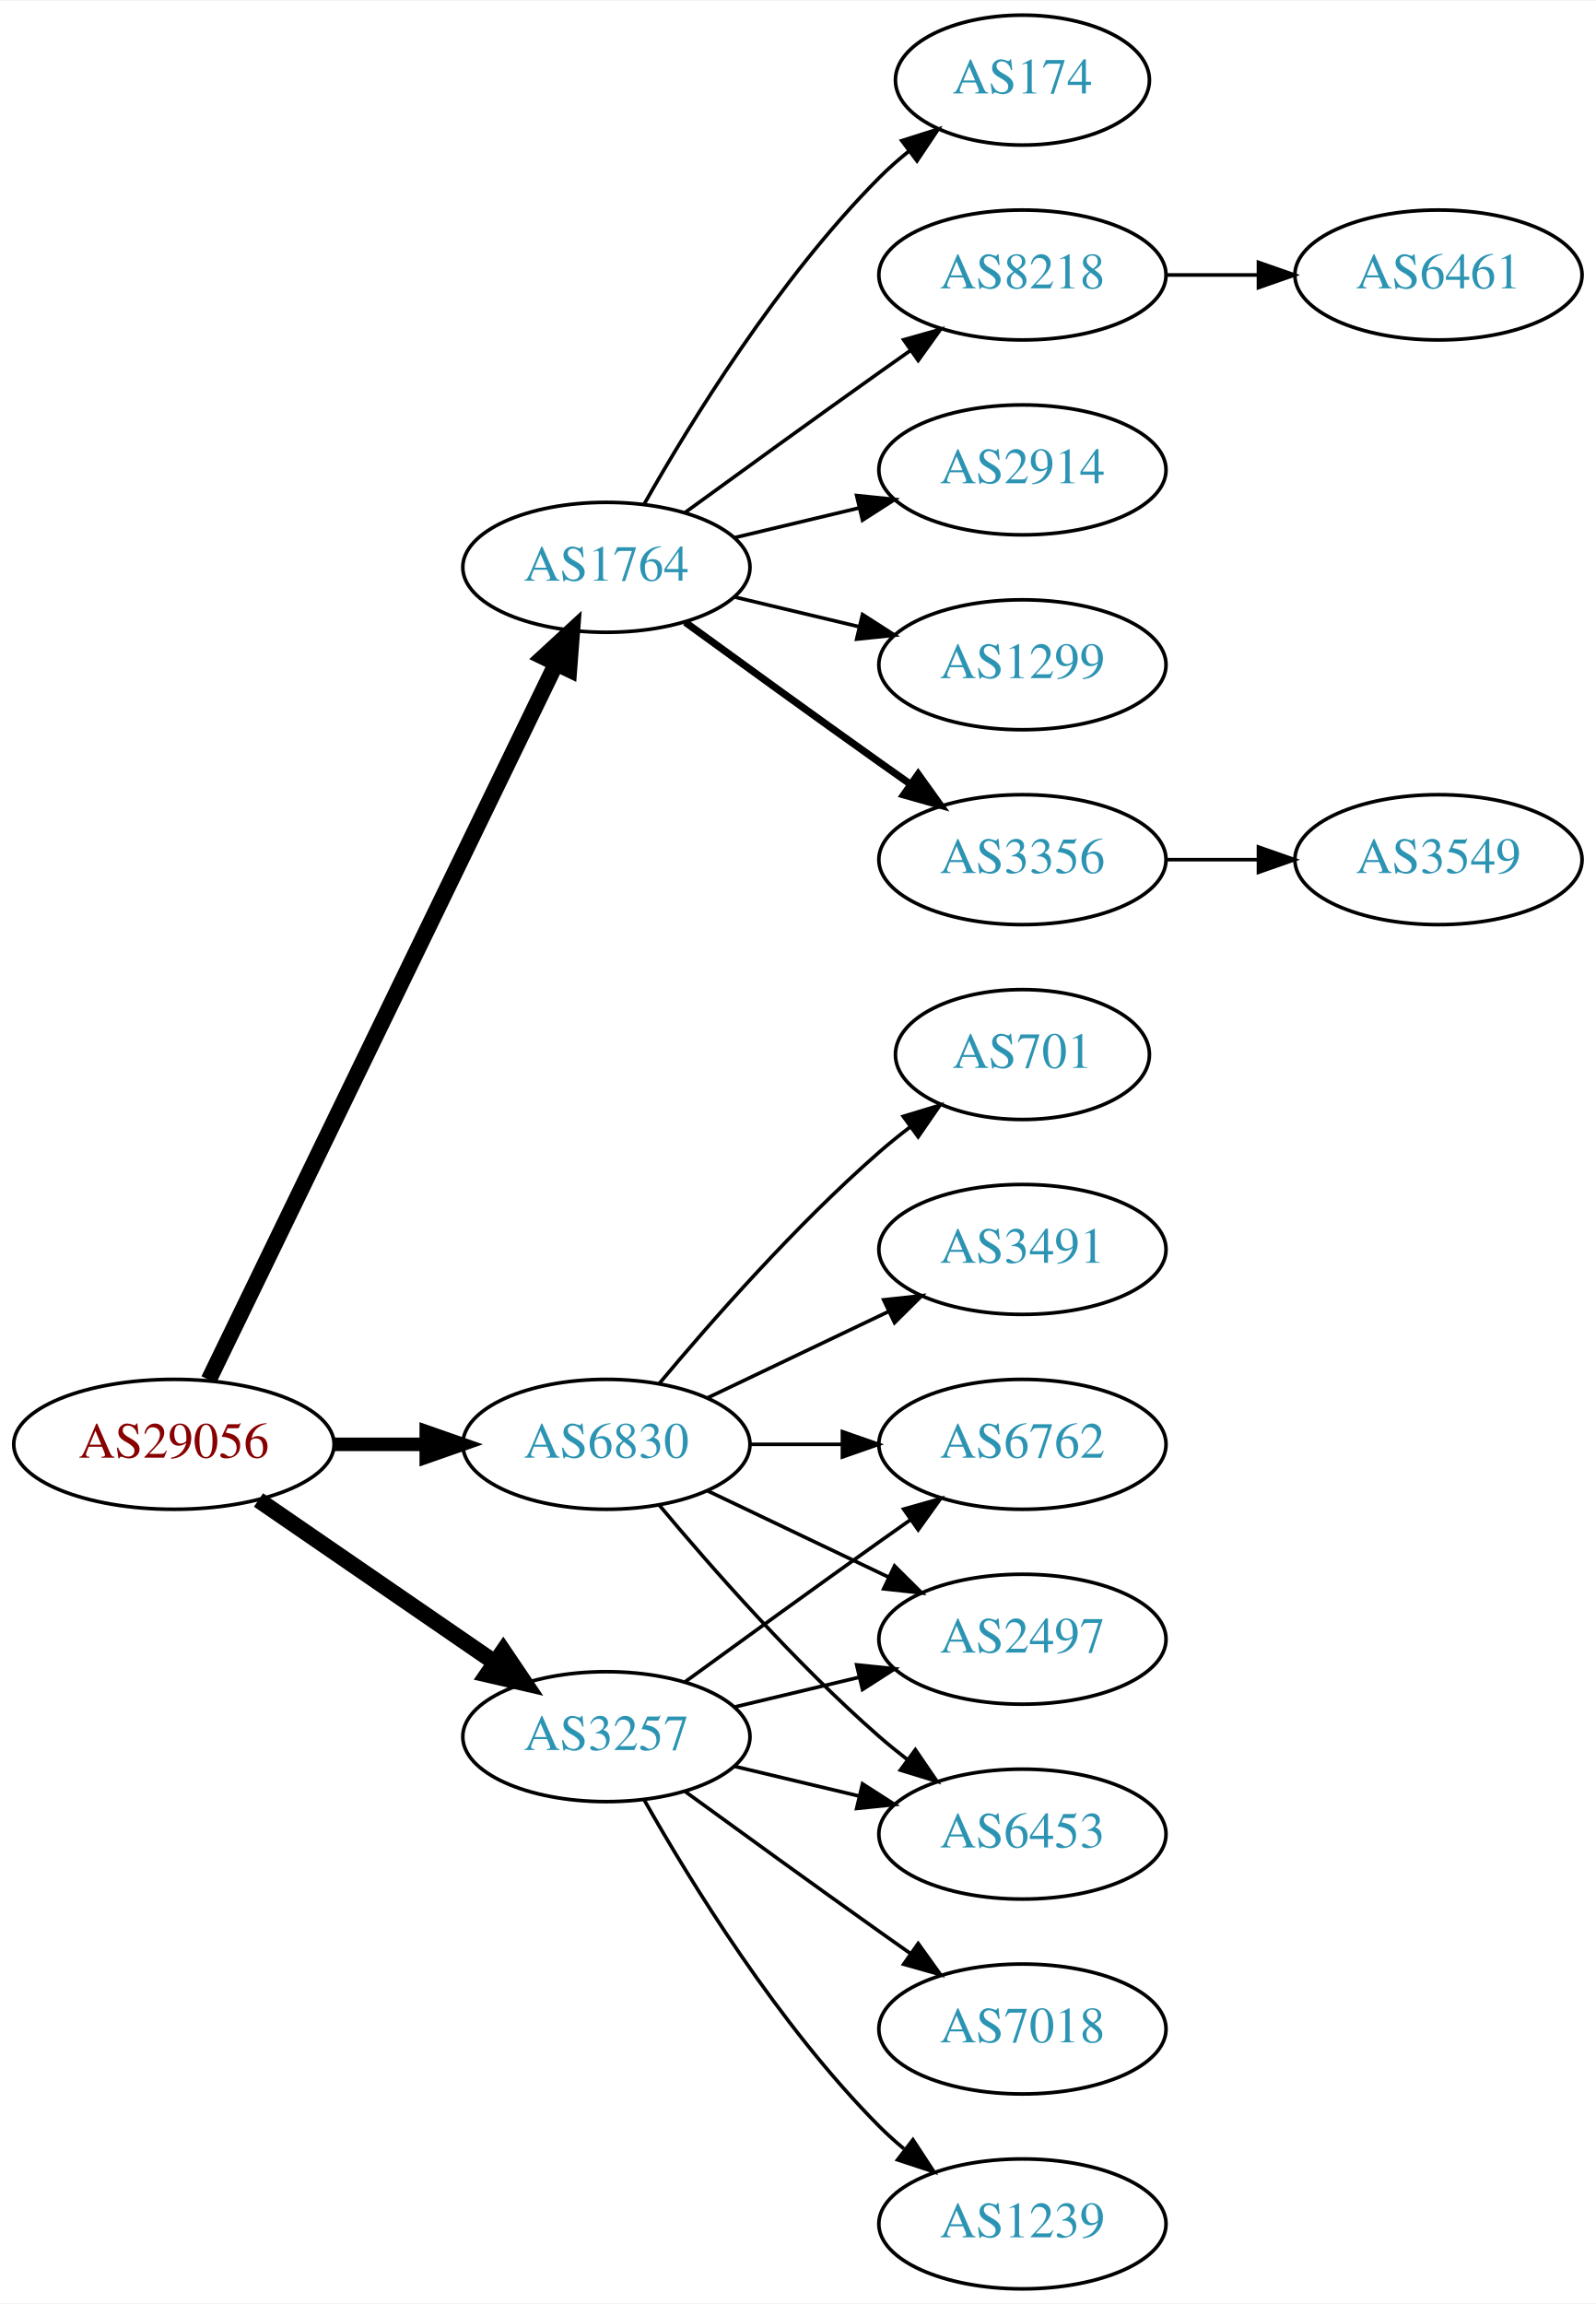
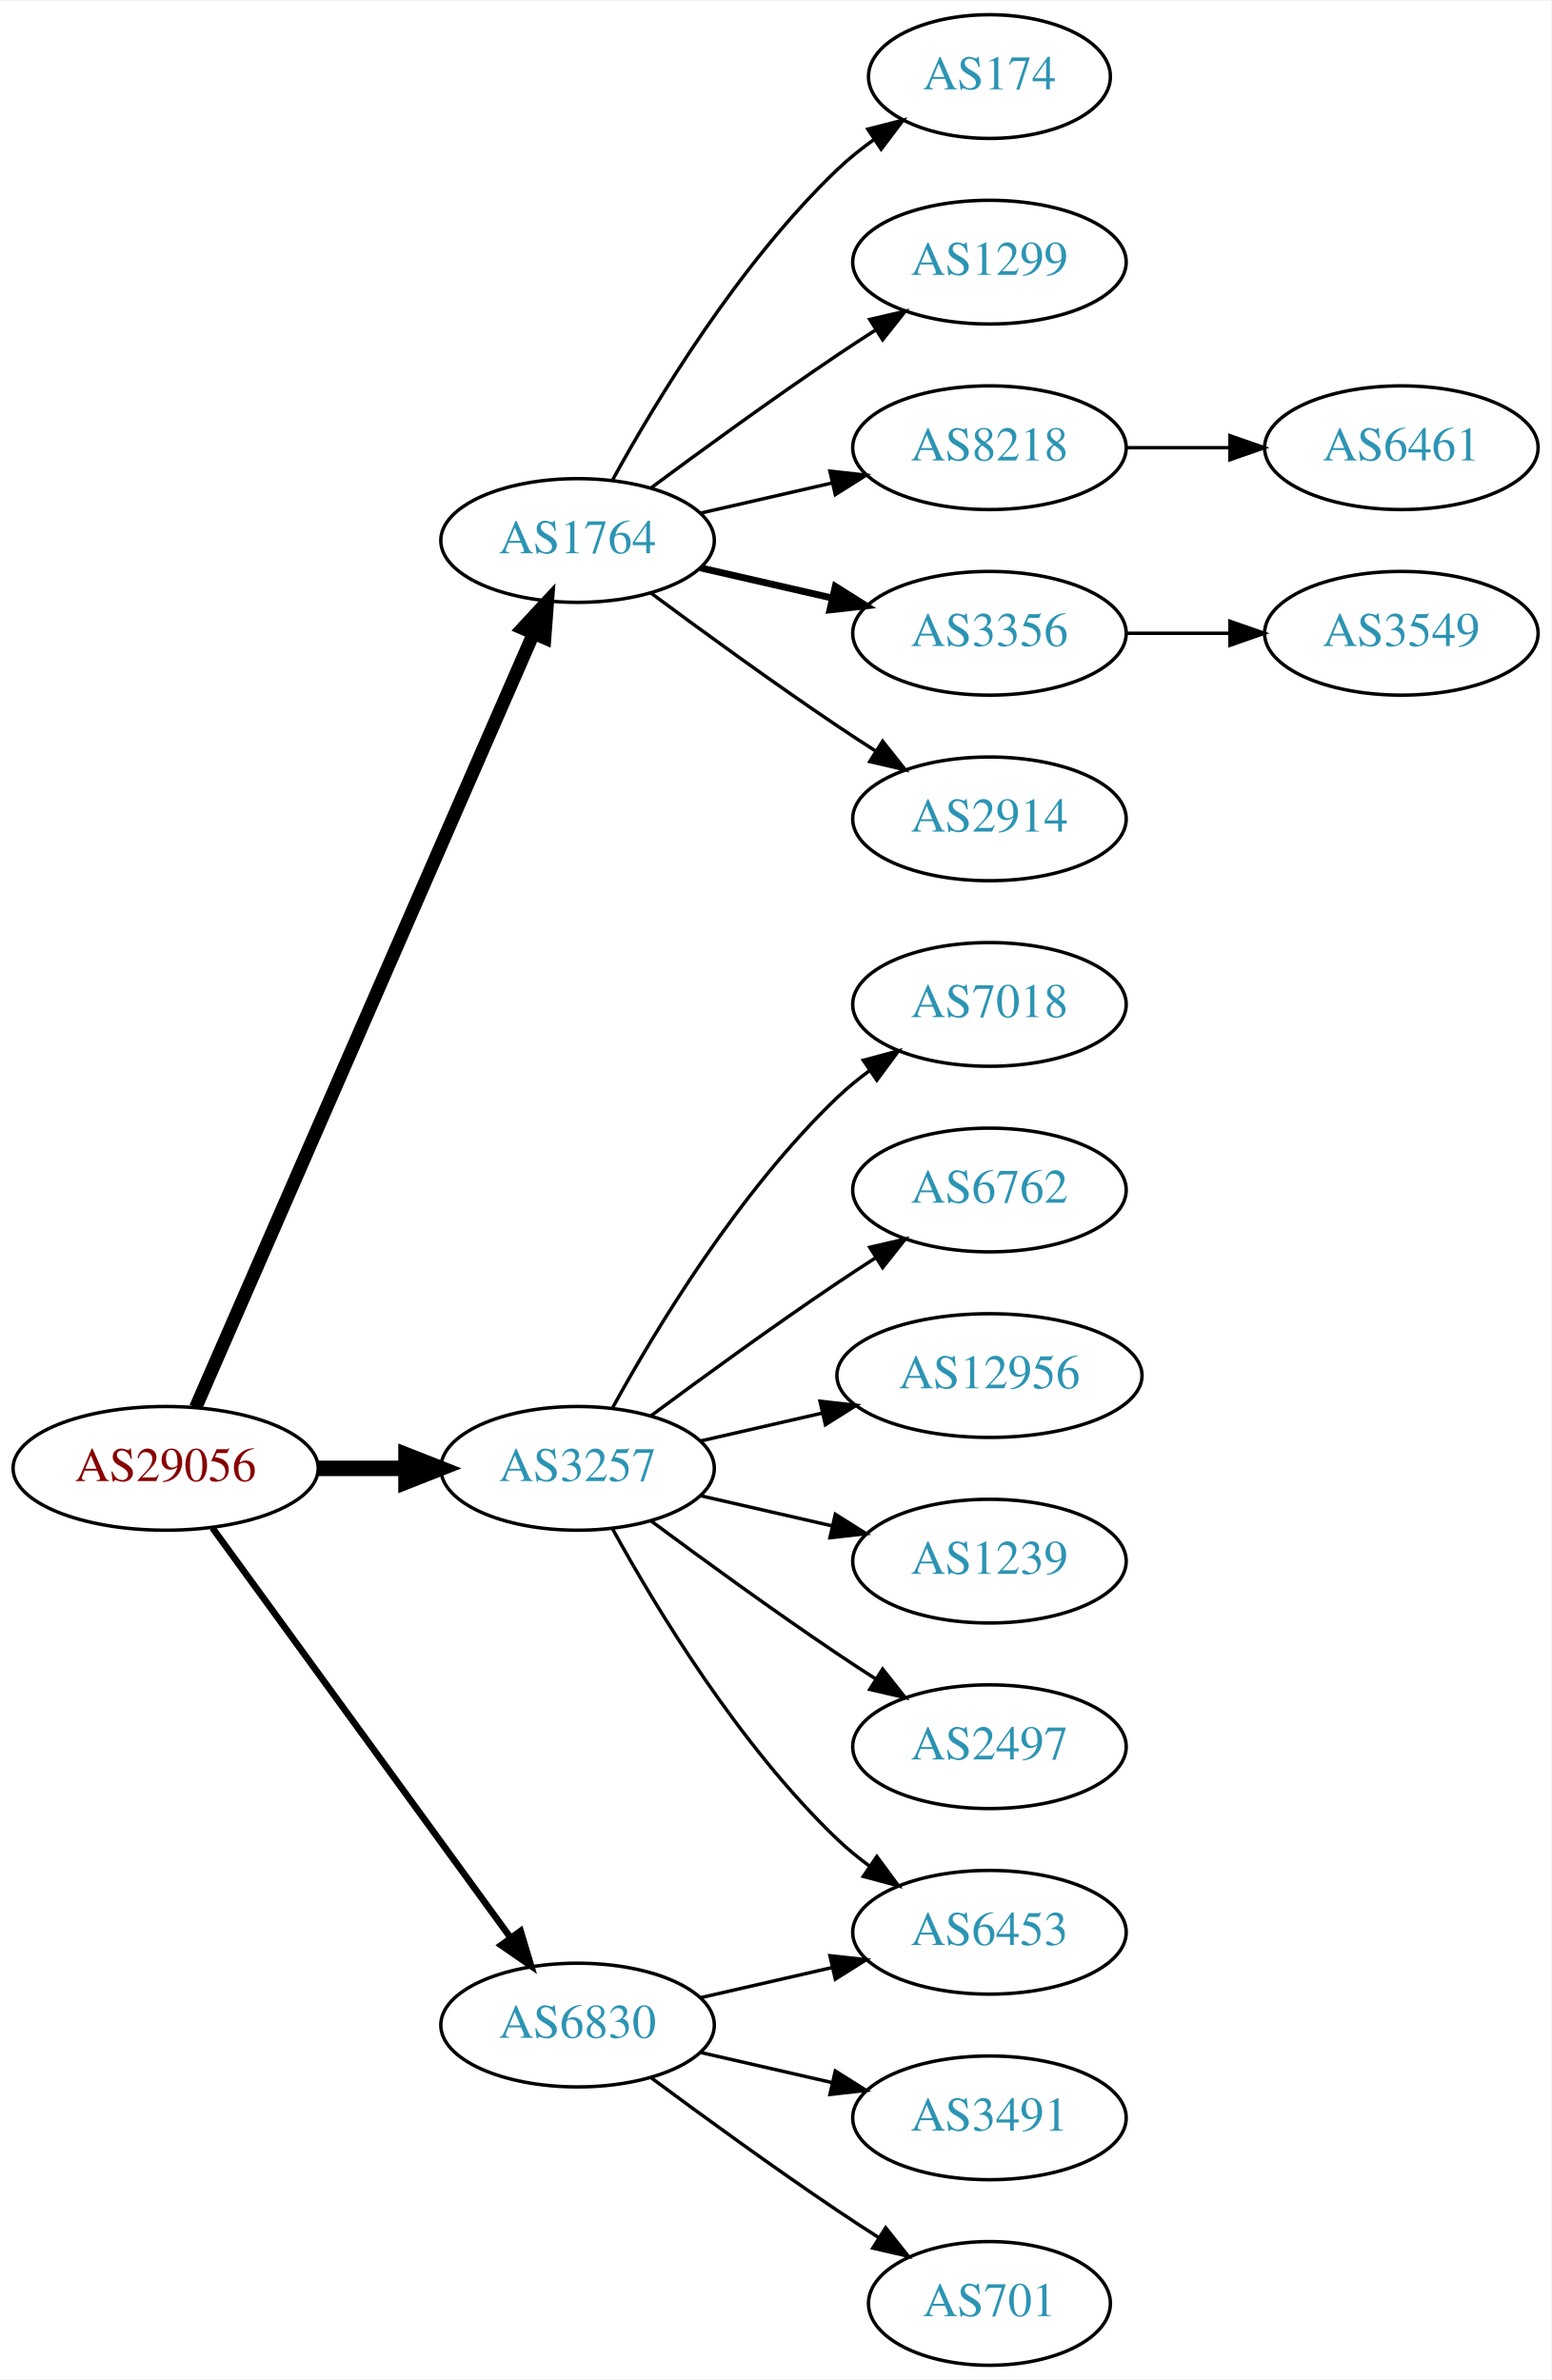
- <svg xmlns="http://www.w3.org/2000/svg" xmlns:xlink="http://www.w3.org/1999/xlink" width="442pt" height="638pt" viewBox="0.00 0.00 442.27 638.00">
-   <g id="graph0" class="graph" transform="scale(1 1) rotate(0) translate(4 634)">
-     <polygon fill="white" stroke="none" points="-4,4 -4,-634 438.271,-634 438.271,4 -4,4" />
+ <svg xmlns="http://www.w3.org/2000/svg" xmlns:xlink="http://www.w3.org/1999/xlink" width="451pt" height="692pt" viewBox="0.00 0.00 451.37 692.00">
+   <g id="graph0" class="graph" transform="scale(1 1) rotate(0) translate(4 688)">
+     <polygon fill="white" stroke="none" points="-4,4 -4,-688 447.37,-688 447.37,4 -4,4" />
    <g id="node1" class="node">
      <g id="a_node1">
        <a xlink:href="/asn/29056" xlink:title="AS29056 ~ Citycom Telekommunikation GmbH [AT]">
-           <ellipse fill="#ffffff" stroke="black" cx="44.196" cy="-234" rx="44.393" ry="18" />
-           <text text-anchor="middle" x="44.196" y="-230.3" font-family="Times,serif" font-size="14.00" fill="#880000">AS29056</text>
+           <ellipse fill="#ffffff" stroke="black" cx="44.196" cy="-261" rx="44.393" ry="18" />
+           <text text-anchor="middle" x="44.196" y="-257.3" font-family="Times,serif" font-size="14.00" fill="#880000">AS29056</text>
        </a>
      </g>
    </g>
    <g id="node2" class="node">
      <g id="a_node2">
        <a xlink:href="/asn/1764" xlink:title="AS1764 ~ NEXTLAYER-AS [AT]">
-           <ellipse fill="#ffffff" stroke="black" cx="164.039" cy="-477" rx="39.794" ry="18" />
-           <text text-anchor="middle" x="164.039" y="-473.3" font-family="Times,serif" font-size="14.00" fill="#2c94b3">AS1764</text>
+           <ellipse fill="#ffffff" stroke="black" cx="164.039" cy="-531" rx="39.794" ry="18" />
+           <text text-anchor="middle" x="164.039" y="-527.3" font-family="Times,serif" font-size="14.00" fill="#2c94b3">AS1764</text>
        </a>
      </g>
    </g>
    <g id="edge1" class="edge">
-       <path fill="none" stroke="black" stroke-width="4.5" d="M53.861,-251.868C74.342,-294.101 125.829,-400.272 150.055,-450.227" />
-       <polygon fill="black" stroke="black" stroke-width="4.5" points="146.613,-452.154 154.52,-459.433 153.699,-448.717 146.613,-452.154" />
+       <path fill="none" stroke="black" stroke-width="3.857" d="M52.928,-278.715C73.029,-324.771 127.038,-448.514 151.141,-503.739" />
+       <polygon fill="black" stroke="black" stroke-width="3.857" points="148.07,-505.454 155.278,-513.219 154.486,-502.654 148.07,-505.454" />
    </g>
    <g id="node3" class="node">
      <g id="a_node3">
        <a xlink:href="/asn/3257" xlink:title="AS3257 ~ GTT [DE]">
-           <ellipse fill="#ffffff" stroke="black" cx="164.039" cy="-153" rx="39.794" ry="18" />
-           <text text-anchor="middle" x="164.039" y="-149.3" font-family="Times,serif" font-size="14.00" fill="#2c94b3">AS3257</text>
+           <ellipse fill="#ffffff" stroke="black" cx="164.039" cy="-261" rx="39.794" ry="18" />
+           <text text-anchor="middle" x="164.039" y="-257.3" font-family="Times,serif" font-size="14.00" fill="#2c94b3">AS3257</text>
        </a>
      </g>
    </g>
    <g id="edge2" class="edge">
-       <path fill="none" stroke="black" stroke-width="4.5" d="M67.639,-218.574C86.22,-205.802 112.781,-187.545 133.161,-173.537" />
-       <polygon fill="black" stroke="black" stroke-width="4.5" points="135.464,-176.731 141.475,-167.822 131.003,-170.242 135.464,-176.731" />
+       <path fill="none" stroke="black" stroke-width="4.5" d="M88.407,-261C96.72,-261 105.482,-261 113.965,-261" />
+       <polygon fill="black" stroke="black" stroke-width="4.5" points="114.123,-264.938 124.123,-261 114.123,-257.063 114.123,-264.938" />
    </g>
    <g id="node4" class="node">
      <g id="a_node4">
        <a xlink:href="/asn/6830" xlink:title="AS6830 ~ LGI-UPC [AT]">
-           <ellipse fill="#ffffff" stroke="black" cx="164.039" cy="-234" rx="39.794" ry="18" />
-           <text text-anchor="middle" x="164.039" y="-230.3" font-family="Times,serif" font-size="14.00" fill="#2c94b3">AS6830</text>
+           <ellipse fill="#ffffff" stroke="black" cx="164.039" cy="-99" rx="39.794" ry="18" />
+           <text text-anchor="middle" x="164.039" y="-95.3" font-family="Times,serif" font-size="14.00" fill="#2c94b3">AS6830</text>
        </a>
      </g>
    </g>
    <g id="edge3" class="edge">
-       <path fill="none" stroke="black" stroke-width="3.75" d="M88.407,-234C96.72,-234 105.482,-234 113.965,-234" />
-       <polygon fill="black" stroke="black" stroke-width="3.75" points="114.123,-237.5 124.123,-234 114.123,-230.5 114.123,-237.5" />
+       <path fill="none" stroke="black" stroke-width="1.929" d="M57.807,-243.663C78.628,-215.04 120.29,-157.767 144.479,-124.514" />
+       <polygon fill="black" stroke="black" stroke-width="1.929" points="147.466,-126.358 150.518,-116.212 141.805,-122.24 147.466,-126.358" />
    </g>
    <g id="node5" class="node">
      <g id="a_node5">
-         <a xlink:href="/asn/8218" xlink:title="AS8218 ~ legacy Neotelecoms [FR]">
-           <ellipse fill="#ffffff" stroke="black" cx="279.332" cy="-558" rx="39.794" ry="18" />
-           <text text-anchor="middle" x="279.332" y="-554.3" font-family="Times,serif" font-size="14.00" fill="#2c94b3">AS8218</text>
+         <a xlink:href="/asn/174" xlink:title="AS174 ~ Cogent Communications [US]">
+           <ellipse fill="#ffffff" stroke="black" cx="283.881" cy="-666" rx="35.194" ry="18" />
+           <text text-anchor="middle" x="283.881" y="-662.3" font-family="Times,serif" font-size="14.00" fill="#2c94b3">AS174</text>
        </a>
      </g>
    </g>
    <g id="edge4" class="edge">
-       <path fill="none" stroke="black" d="M185.887,-492.222C200.821,-503.091 221.435,-518.025 239.685,-531 242.506,-533.005 245.449,-535.085 248.397,-537.159" />
-       <polygon fill="black" stroke="black" points="246.424,-540.05 256.621,-542.926 250.443,-534.319 246.424,-540.05" />
+       <path fill="none" stroke="black" d="M174.28,-548.713C186.825,-571.561 211.002,-611.611 239.685,-639 242.939,-642.107 246.606,-645.046 250.393,-647.76" />
+       <polygon fill="black" stroke="black" points="248.495,-650.701 258.761,-653.322 252.37,-644.872 248.495,-650.701" />
    </g>
    <g id="node6" class="node">
      <g id="a_node6">
-         <a xlink:href="/asn/2914" xlink:title="AS2914 ~ NTT America, Inc. [US]">
-           <ellipse fill="#ffffff" stroke="black" cx="279.332" cy="-504" rx="39.794" ry="18" />
-           <text text-anchor="middle" x="279.332" y="-500.3" font-family="Times,serif" font-size="14.00" fill="#2c94b3">AS2914</text>
+         <a xlink:href="/asn/1299" xlink:title="AS1299 ~ Telia Carrier [EU]">
+           <ellipse fill="#ffffff" stroke="black" cx="283.881" cy="-612" rx="39.794" ry="18" />
+           <text text-anchor="middle" x="283.881" y="-608.3" font-family="Times,serif" font-size="14.00" fill="#2c94b3">AS1299</text>
        </a>
      </g>
    </g>
    <g id="edge5" class="edge">
-       <path fill="none" stroke="black" d="M199.646,-485.248C210.517,-487.838 222.671,-490.735 234.114,-493.462" />
-       <polygon fill="black" stroke="black" points="233.397,-496.889 243.936,-495.803 235.02,-490.08 233.397,-496.889" />
+       <path fill="none" stroke="black" d="M185.369,-546.277C200.231,-557.304 220.976,-572.407 239.685,-585 243.234,-587.389 246.984,-589.839 250.733,-592.242" />
+       <polygon fill="black" stroke="black" points="249.059,-595.325 259.381,-597.712 252.801,-589.409 249.059,-595.325" />
    </g>
    <g id="node7" class="node">
      <g id="a_node7">
-         <a xlink:href="/asn/1299" xlink:title="AS1299 ~ Telia Carrier [EU]">
-           <ellipse fill="#ffffff" stroke="black" cx="279.332" cy="-450" rx="39.794" ry="18" />
-           <text text-anchor="middle" x="279.332" y="-446.3" font-family="Times,serif" font-size="14.00" fill="#2c94b3">AS1299</text>
+         <a xlink:href="/asn/8218" xlink:title="AS8218 ~ legacy Neotelecoms [FR]">
+           <ellipse fill="#ffffff" stroke="black" cx="283.881" cy="-558" rx="39.794" ry="18" />
+           <text text-anchor="middle" x="283.881" y="-554.3" font-family="Times,serif" font-size="14.00" fill="#2c94b3">AS8218</text>
        </a>
      </g>
    </g>
    <g id="edge6" class="edge">
-       <path fill="none" stroke="black" d="M199.646,-468.752C210.517,-466.162 222.671,-463.265 234.114,-460.538" />
-       <polygon fill="black" stroke="black" points="235.02,-463.92 243.936,-458.197 233.397,-457.111 235.02,-463.92" />
+       <path fill="none" stroke="black" d="M199.758,-538.955C211.758,-541.704 225.379,-544.825 238.071,-547.733" />
+       <polygon fill="black" stroke="black" points="237.474,-551.187 248.003,-550.009 239.037,-544.364 237.474,-551.187" />
    </g>
    <g id="node8" class="node">
      <g id="a_node8">
        <a xlink:href="/asn/3356" xlink:title="AS3356 ~ Level 3 Parent, LLC [US]">
-           <ellipse fill="#ffffff" stroke="black" cx="279.332" cy="-396" rx="39.794" ry="18" />
-           <text text-anchor="middle" x="279.332" y="-392.3" font-family="Times,serif" font-size="14.00" fill="#2c94b3">AS3356</text>
+           <ellipse fill="#ffffff" stroke="black" cx="283.881" cy="-504" rx="39.794" ry="18" />
+           <text text-anchor="middle" x="283.881" y="-500.3" font-family="Times,serif" font-size="14.00" fill="#2c94b3">AS3356</text>
        </a>
      </g>
    </g>
    <g id="edge7" class="edge">
-       <path fill="none" stroke="black" stroke-width="2" d="M185.887,-461.778C200.821,-450.909 221.435,-435.975 239.685,-423 242.506,-420.995 245.449,-418.915 248.397,-416.841" />
-       <polygon fill="black" stroke="black" stroke-width="2" points="250.443,-419.681 256.621,-411.074 246.424,-413.95 250.443,-419.681" />
+       <path fill="none" stroke="black" stroke-width="2" d="M199.758,-523.045C211.758,-520.296 225.379,-517.175 238.071,-514.267" />
+       <polygon fill="black" stroke="black" stroke-width="2" points="239.037,-517.636 248.003,-511.991 237.474,-510.813 239.037,-517.636" />
    </g>
    <g id="node9" class="node">
      <g id="a_node9">
-         <a xlink:href="/asn/174" xlink:title="AS174 ~ Cogent Communications [US]">
-           <ellipse fill="#ffffff" stroke="black" cx="279.332" cy="-612" rx="35.194" ry="18" />
-           <text text-anchor="middle" x="279.332" y="-608.3" font-family="Times,serif" font-size="14.00" fill="#2c94b3">AS174</text>
+         <a xlink:href="/asn/2914" xlink:title="AS2914 ~ NTT America, Inc. [US]">
+           <ellipse fill="#ffffff" stroke="black" cx="283.881" cy="-450" rx="39.794" ry="18" />
+           <text text-anchor="middle" x="283.881" y="-446.3" font-family="Times,serif" font-size="14.00" fill="#2c94b3">AS2914</text>
        </a>
      </g>
    </g>
    <g id="edge8" class="edge">
-       <path fill="none" stroke="black" d="M174.498,-494.49C187.28,-517.096 211.712,-556.886 239.685,-585 242.185,-587.513 244.946,-589.949 247.807,-592.261" />
-       <polygon fill="black" stroke="black" points="245.905,-595.21 256.004,-598.413 250.108,-589.611 245.905,-595.21" />
+       <path fill="none" stroke="black" d="M185.369,-515.723C200.231,-504.696 220.976,-489.593 239.685,-477 243.234,-474.611 246.984,-472.161 250.733,-469.758" />
+       <polygon fill="black" stroke="black" points="252.801,-472.591 259.381,-464.288 249.059,-466.675 252.801,-472.591" />
    </g>
    <g id="node12" class="node">
      <g id="a_node12">
-         <a xlink:href="/asn/6762" xlink:title="AS6762 ~ TELECOM ITALIA SPARKLE S.p.A. [IT]">
-           <ellipse fill="#ffffff" stroke="black" cx="279.332" cy="-234" rx="39.794" ry="18" />
-           <text text-anchor="middle" x="279.332" y="-230.3" font-family="Times,serif" font-size="14.00" fill="#2c94b3">AS6762</text>
+         <a xlink:href="/asn/7018" xlink:title="AS7018 ~ AT&amp;T Services, Inc. [US]">
+           <ellipse fill="#ffffff" stroke="black" cx="283.881" cy="-396" rx="39.794" ry="18" />
+           <text text-anchor="middle" x="283.881" y="-392.3" font-family="Times,serif" font-size="14.00" fill="#2c94b3">AS7018</text>
        </a>
      </g>
    </g>
    <g id="edge11" class="edge">
-       <path fill="none" stroke="black" d="M185.887,-168.222C200.821,-179.091 221.435,-194.025 239.685,-207 242.506,-209.005 245.449,-211.085 248.397,-213.159" />
-       <polygon fill="black" stroke="black" points="246.424,-216.05 256.621,-218.926 250.443,-210.319 246.424,-216.05" />
+       <path fill="none" stroke="black" d="M174.28,-278.713C186.825,-301.561 211.002,-341.611 239.685,-369 242.553,-371.739 245.742,-374.347 249.051,-376.785" />
+       <polygon fill="black" stroke="black" points="247.175,-379.742 257.411,-382.477 251.114,-373.956 247.175,-379.742" />
    </g>
    <g id="node13" class="node">
      <g id="a_node13">
-         <a xlink:href="/asn/2497" xlink:title="AS2497 ~ Internet Initiative Japan Inc. [JP]">
-           <ellipse fill="#ffffff" stroke="black" cx="279.332" cy="-180" rx="39.794" ry="18" />
-           <text text-anchor="middle" x="279.332" y="-176.3" font-family="Times,serif" font-size="14.00" fill="#2c94b3">AS2497</text>
+         <a xlink:href="/asn/6453" xlink:title="AS6453 ~ TATA COMMUNICATIONS (AMERICA) INC [US]">
+           <ellipse fill="#ffffff" stroke="black" cx="283.881" cy="-126" rx="39.794" ry="18" />
+           <text text-anchor="middle" x="283.881" y="-122.3" font-family="Times,serif" font-size="14.00" fill="#2c94b3">AS6453</text>
        </a>
      </g>
    </g>
    <g id="edge12" class="edge">
-       <path fill="none" stroke="black" d="M199.646,-161.248C210.517,-163.838 222.671,-166.735 234.114,-169.462" />
-       <polygon fill="black" stroke="black" points="233.397,-172.889 243.936,-171.803 235.02,-166.08 233.397,-172.889" />
+       <path fill="none" stroke="black" d="M174.28,-243.287C186.825,-220.439 211.002,-180.389 239.685,-153 242.553,-150.261 245.742,-147.653 249.051,-145.215" />
+       <polygon fill="black" stroke="black" points="251.114,-148.044 257.411,-139.523 247.175,-142.258 251.114,-148.044" />
    </g>
    <g id="node14" class="node">
      <g id="a_node14">
-         <a xlink:href="/asn/7018" xlink:title="AS7018 ~ AT&amp;T Services, Inc. [US]">
-           <ellipse fill="#ffffff" stroke="black" cx="279.332" cy="-72" rx="39.794" ry="18" />
-           <text text-anchor="middle" x="279.332" y="-68.3" font-family="Times,serif" font-size="14.00" fill="#2c94b3">AS7018</text>
+         <a xlink:href="/asn/6762" xlink:title="AS6762 ~ TELECOM ITALIA SPARKLE S.p.A. [IT]">
+           <ellipse fill="#ffffff" stroke="black" cx="283.881" cy="-342" rx="39.794" ry="18" />
+           <text text-anchor="middle" x="283.881" y="-338.3" font-family="Times,serif" font-size="14.00" fill="#2c94b3">AS6762</text>
        </a>
      </g>
    </g>
    <g id="edge13" class="edge">
-       <path fill="none" stroke="black" d="M185.887,-137.778C200.821,-126.909 221.435,-111.975 239.685,-99 242.506,-96.995 245.449,-94.915 248.397,-92.841" />
-       <polygon fill="black" stroke="black" points="250.443,-95.681 256.621,-87.074 246.424,-89.95 250.443,-95.681" />
+       <path fill="none" stroke="black" d="M185.369,-276.277C200.231,-287.304 220.976,-302.407 239.685,-315 243.234,-317.389 246.984,-319.839 250.733,-322.242" />
+       <polygon fill="black" stroke="black" points="249.059,-325.325 259.381,-327.712 252.801,-319.409 249.059,-325.325" />
    </g>
    <g id="node15" class="node">
      <g id="a_node15">
-         <a xlink:href="/asn/1239" xlink:title="AS1239 ~ Sprint [US]">
-           <ellipse fill="#ffffff" stroke="black" cx="279.332" cy="-18" rx="39.794" ry="18" />
-           <text text-anchor="middle" x="279.332" y="-14.3" font-family="Times,serif" font-size="14.00" fill="#2c94b3">AS1239</text>
+         <a xlink:href="/asn/12956" xlink:title="AS12956 ~ TELXIUS [ES]">
+           <ellipse fill="#ffffff" stroke="black" cx="283.881" cy="-288" rx="44.393" ry="18" />
+           <text text-anchor="middle" x="283.881" y="-284.3" font-family="Times,serif" font-size="14.00" fill="#2c94b3">AS12956</text>
        </a>
      </g>
    </g>
    <g id="edge14" class="edge">
-       <path fill="none" stroke="black" d="M174.498,-135.51C187.28,-112.904 211.712,-73.114 239.685,-45 241.796,-42.879 244.092,-40.812 246.477,-38.829" />
-       <polygon fill="black" stroke="black" points="248.993,-41.31 254.793,-32.444 244.73,-35.758 248.993,-41.31" />
+       <path fill="none" stroke="black" d="M199.758,-268.955C210.896,-271.507 223.432,-274.379 235.325,-277.104" />
+       <polygon fill="black" stroke="black" points="234.59,-280.526 245.119,-279.348 236.153,-273.703 234.59,-280.526" />
    </g>
    <g id="node16" class="node">
      <g id="a_node16">
-         <a xlink:href="/asn/6453" xlink:title="AS6453 ~ TATA COMMUNICATIONS (AMERICA) INC [US]">
-           <ellipse fill="#ffffff" stroke="black" cx="279.332" cy="-126" rx="39.794" ry="18" />
-           <text text-anchor="middle" x="279.332" y="-122.3" font-family="Times,serif" font-size="14.00" fill="#2c94b3">AS6453</text>
+         <a xlink:href="/asn/1239" xlink:title="AS1239 ~ Sprint [US]">
+           <ellipse fill="#ffffff" stroke="black" cx="283.881" cy="-234" rx="39.794" ry="18" />
+           <text text-anchor="middle" x="283.881" y="-230.3" font-family="Times,serif" font-size="14.00" fill="#2c94b3">AS1239</text>
        </a>
      </g>
    </g>
    <g id="edge15" class="edge">
-       <path fill="none" stroke="black" d="M199.646,-144.752C210.517,-142.162 222.671,-139.265 234.114,-136.538" />
-       <polygon fill="black" stroke="black" points="235.02,-139.92 243.936,-134.197 233.397,-133.111 235.02,-139.92" />
-     </g>
-     <g id="edge18" class="edge">
-       <path fill="none" stroke="black" d="M203.711,-234C211.914,-234 220.678,-234 229.21,-234" />
-       <polygon fill="black" stroke="black" points="229.449,-237.5 239.449,-234 229.449,-230.5 229.449,-237.5" />
-     </g>
-     <g id="edge17" class="edge">
-       <path fill="none" stroke="black" d="M192.175,-221.066C207.169,-213.919 225.99,-204.948 242.213,-197.215" />
-       <polygon fill="black" stroke="black" points="243.895,-200.291 251.417,-192.829 240.884,-193.972 243.895,-200.291" />
-     </g>
-     <g id="edge16" class="edge">
-       <path fill="none" stroke="black" d="M178.669,-217.183C192.951,-200.071 216.498,-173.255 239.685,-153 242.151,-150.846 244.789,-148.706 247.487,-146.628" />
-       <polygon fill="black" stroke="black" points="249.66,-149.375 255.641,-140.63 245.512,-143.736 249.66,-149.375" />
+       <path fill="none" stroke="black" d="M199.758,-253.045C211.758,-250.296 225.379,-247.175 238.071,-244.267" />
+       <polygon fill="black" stroke="black" points="239.037,-247.636 248.003,-241.991 237.474,-240.813 239.037,-247.636" />
    </g>
    <g id="node17" class="node">
      <g id="a_node17">
-         <a xlink:href="/asn/701" xlink:title="AS701 ~ UUNET [US]">
-           <ellipse fill="#ffffff" stroke="black" cx="279.332" cy="-342" rx="35.194" ry="18" />
-           <text text-anchor="middle" x="279.332" y="-338.3" font-family="Times,serif" font-size="14.00" fill="#2c94b3">AS701</text>
-         </a>
-       </g>
+         <a xlink:href="/asn/2497" xlink:title="AS2497 ~ Internet Initiative Japan Inc. [JP]">
+           <ellipse fill="#ffffff" stroke="black" cx="283.881" cy="-180" rx="39.794" ry="18" />
+           <text text-anchor="middle" x="283.881" y="-176.3" font-family="Times,serif" font-size="14.00" fill="#2c94b3">AS2497</text>
+         </a>
+       </g>
+     </g>
+     <g id="edge16" class="edge">
+       <path fill="none" stroke="black" d="M185.369,-245.723C200.231,-234.696 220.976,-219.593 239.685,-207 243.234,-204.611 246.984,-202.161 250.733,-199.758" />
+       <polygon fill="black" stroke="black" points="252.801,-202.591 259.381,-194.288 249.059,-196.675 252.801,-202.591" />
    </g>
    <g id="edge19" class="edge">
-       <path fill="none" stroke="black" d="M178.669,-250.817C192.951,-267.929 216.498,-294.745 239.685,-315 242.355,-317.332 245.228,-319.648 248.158,-321.886" />
-       <polygon fill="black" stroke="black" points="246.309,-324.87 256.449,-327.939 250.436,-319.216 246.309,-324.87" />
+       <path fill="none" stroke="black" d="M199.758,-106.955C211.758,-109.704 225.379,-112.825 238.071,-115.733" />
+       <polygon fill="black" stroke="black" points="237.474,-119.187 248.003,-118.009 239.037,-112.364 237.474,-119.187" />
    </g>
    <g id="node18" class="node">
      <g id="a_node18">
        <a xlink:href="/asn/3491" xlink:title="AS3491 ~ PCCW Global, Inc. [US]">
-           <ellipse fill="#ffffff" stroke="black" cx="279.332" cy="-288" rx="39.794" ry="18" />
-           <text text-anchor="middle" x="279.332" y="-284.3" font-family="Times,serif" font-size="14.00" fill="#2c94b3">AS3491</text>
-         </a>
-       </g>
-     </g>
-     <g id="edge20" class="edge">
-       <path fill="none" stroke="black" d="M192.175,-246.934C207.169,-254.081 225.99,-263.052 242.213,-270.785" />
-       <polygon fill="black" stroke="black" points="240.884,-274.028 251.417,-275.171 243.895,-267.709 240.884,-274.028" />
+           <ellipse fill="#ffffff" stroke="black" cx="283.881" cy="-72" rx="39.794" ry="18" />
+           <text text-anchor="middle" x="283.881" y="-68.3" font-family="Times,serif" font-size="14.00" fill="#2c94b3">AS3491</text>
+         </a>
+       </g>
+     </g>
+     <g id="edge17" class="edge">
+       <path fill="none" stroke="black" d="M199.758,-91.045C211.758,-88.296 225.379,-85.175 238.071,-82.267" />
+       <polygon fill="black" stroke="black" points="239.037,-85.636 248.003,-79.991 237.474,-78.813 239.037,-85.636" />
+     </g>
+     <g id="node19" class="node">
+       <g id="a_node19">
+         <a xlink:href="/asn/701" xlink:title="AS701 ~ UUNET [US]">
+           <ellipse fill="#ffffff" stroke="black" cx="283.881" cy="-18" rx="35.194" ry="18" />
+           <text text-anchor="middle" x="283.881" y="-14.3" font-family="Times,serif" font-size="14.00" fill="#2c94b3">AS701</text>
+         </a>
+       </g>
+     </g>
+     <g id="edge18" class="edge">
+       <path fill="none" stroke="black" d="M185.369,-83.723C200.231,-72.696 220.976,-57.593 239.685,-45 243.502,-42.431 247.552,-39.79 251.583,-37.214" />
+       <polygon fill="black" stroke="black" points="253.687,-40.025 260.277,-31.729 249.952,-34.105 253.687,-40.025" />
    </g>
    <g id="node10" class="node">
      <g id="a_node10">
        <a xlink:href="/asn/6461" xlink:title="AS6461 ~ Zayo Bandwidth [US]">
-           <ellipse fill="#ffffff" stroke="black" cx="394.625" cy="-558" rx="39.794" ry="18" />
-           <text text-anchor="middle" x="394.625" y="-554.3" font-family="Times,serif" font-size="14.00" fill="#2c94b3">AS6461</text>
+           <ellipse fill="#ffffff" stroke="black" cx="403.724" cy="-558" rx="39.794" ry="18" />
+           <text text-anchor="middle" x="403.724" y="-554.3" font-family="Times,serif" font-size="14.00" fill="#2c94b3">AS6461</text>
        </a>
      </g>
    </g>
    <g id="edge9" class="edge">
-       <path fill="none" stroke="black" d="M319.004,-558C327.207,-558 335.971,-558 344.503,-558" />
-       <polygon fill="black" stroke="black" points="344.742,-561.5 354.742,-558 344.742,-554.5 344.742,-561.5" />
+       <path fill="none" stroke="black" d="M323.794,-558C333.347,-558 343.697,-558 353.659,-558" />
+       <polygon fill="black" stroke="black" points="353.852,-561.5 363.852,-558 353.852,-554.5 353.852,-561.5" />
    </g>
    <g id="node11" class="node">
      <g id="a_node11">
        <a xlink:href="/asn/3549" xlink:title="AS3549 ~ Level 3 Parent, LLC [US]">
-           <ellipse fill="#ffffff" stroke="black" cx="394.625" cy="-396" rx="39.794" ry="18" />
-           <text text-anchor="middle" x="394.625" y="-392.3" font-family="Times,serif" font-size="14.00" fill="#2c94b3">AS3549</text>
+           <ellipse fill="#ffffff" stroke="black" cx="403.724" cy="-504" rx="39.794" ry="18" />
+           <text text-anchor="middle" x="403.724" y="-500.3" font-family="Times,serif" font-size="14.00" fill="#2c94b3">AS3549</text>
        </a>
      </g>
    </g>
    <g id="edge10" class="edge">
-       <path fill="none" stroke="black" d="M319.004,-396C327.207,-396 335.971,-396 344.503,-396" />
-       <polygon fill="black" stroke="black" points="344.742,-399.5 354.742,-396 344.742,-392.5 344.742,-399.5" />
+       <path fill="none" stroke="black" d="M323.794,-504C333.347,-504 343.697,-504 353.659,-504" />
+       <polygon fill="black" stroke="black" points="353.852,-507.5 363.852,-504 353.852,-500.5 353.852,-507.5" />
    </g>
  </g>
</svg>
